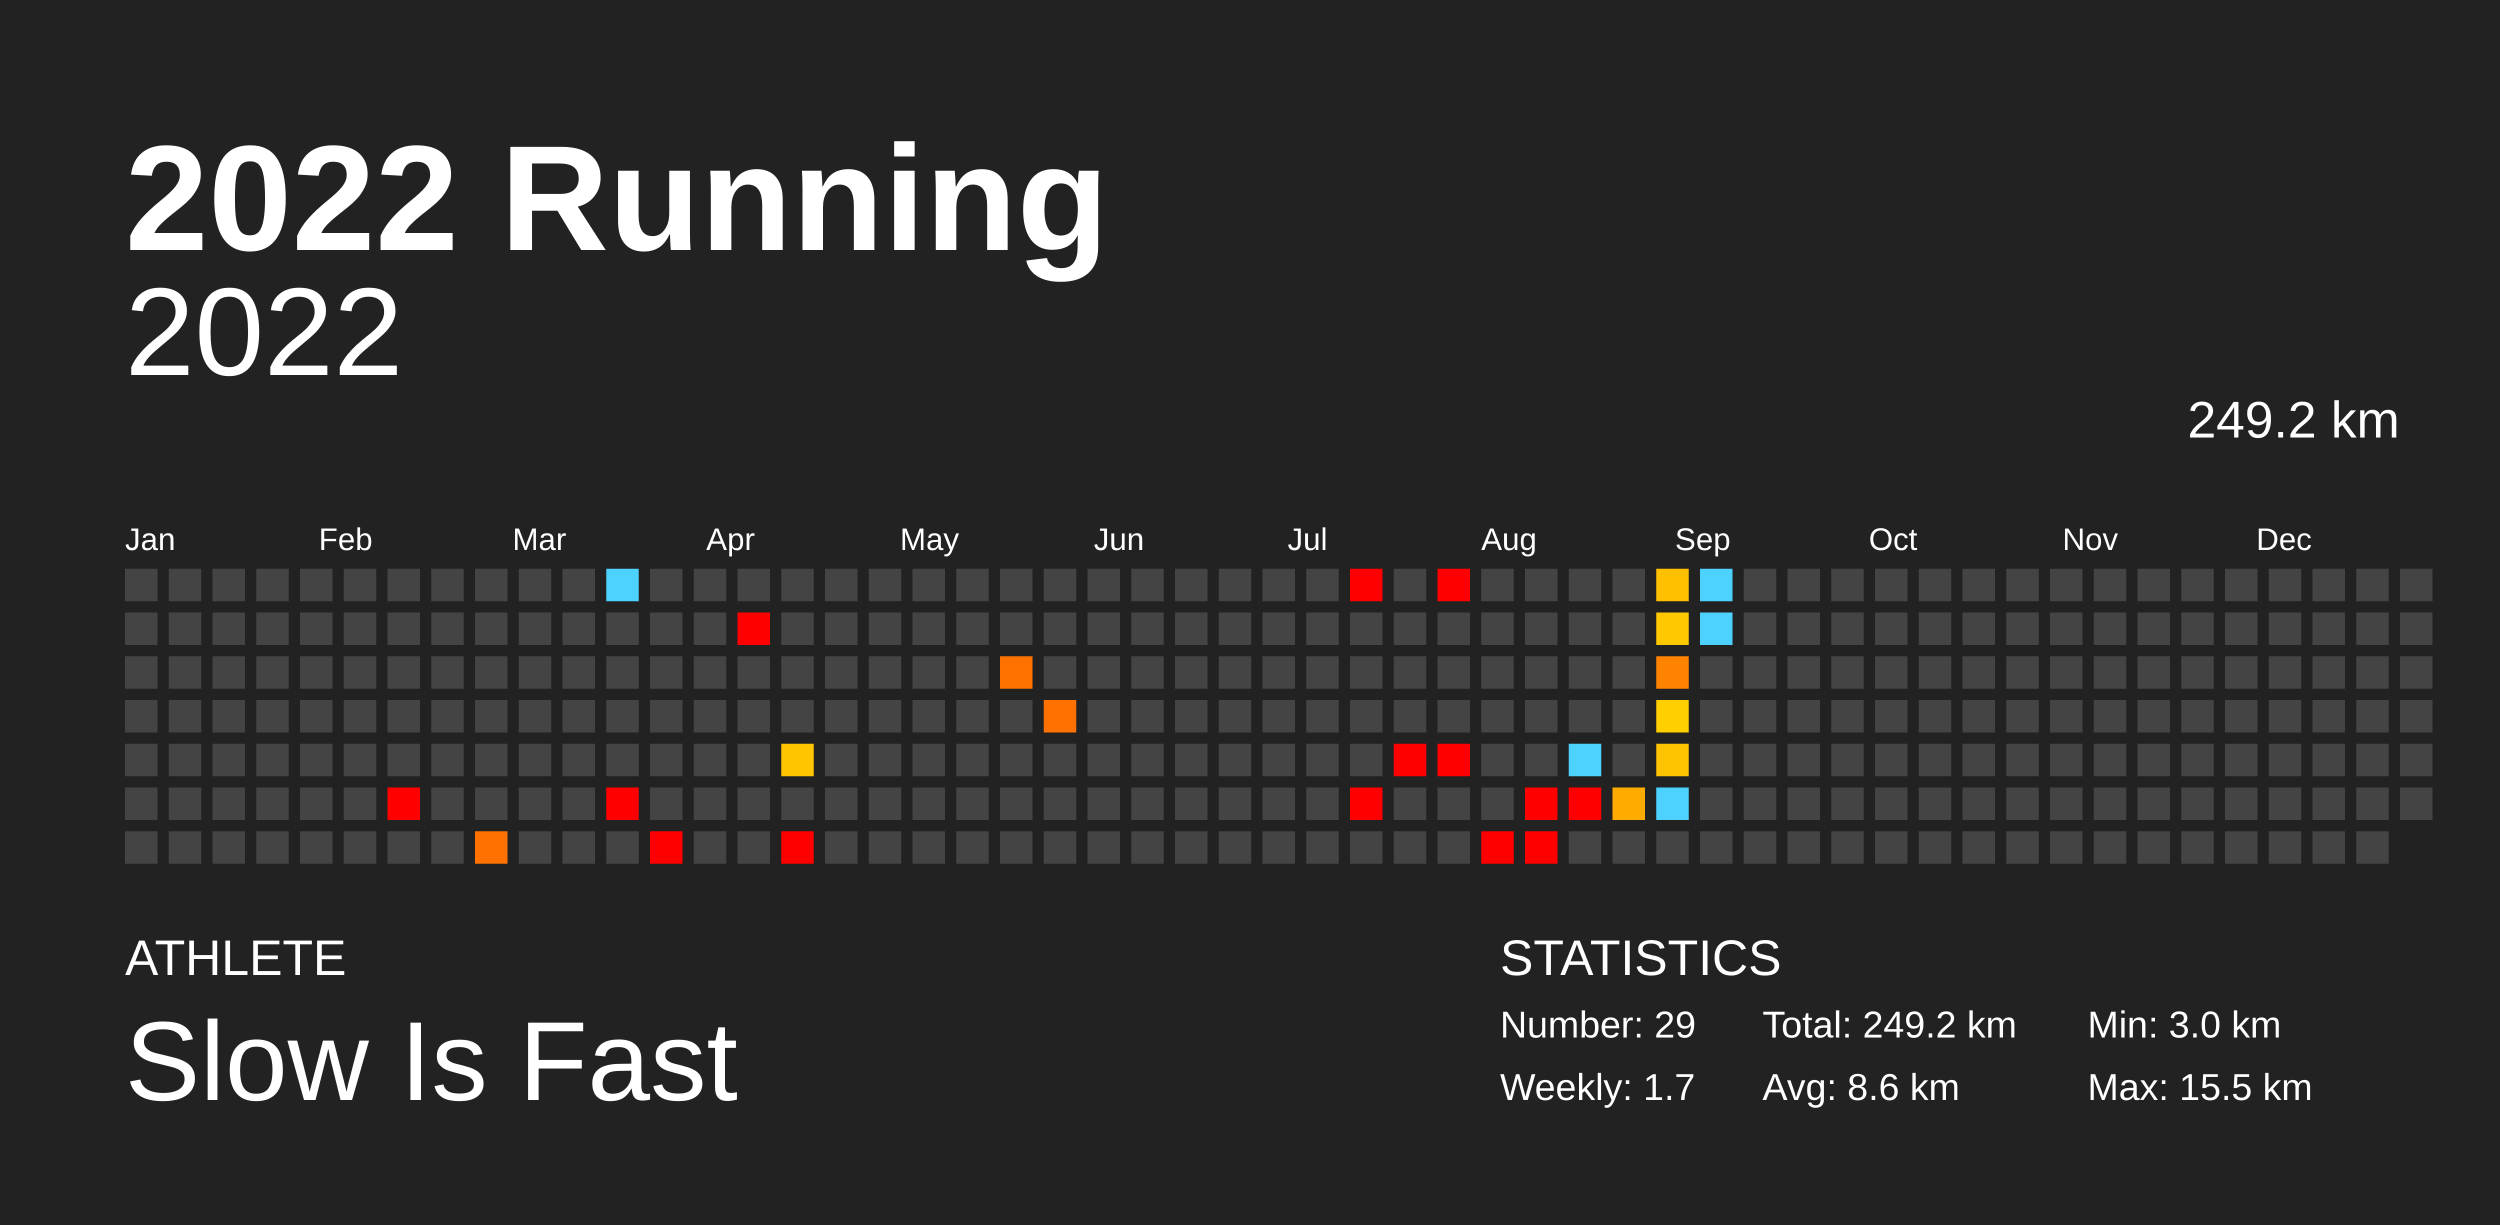
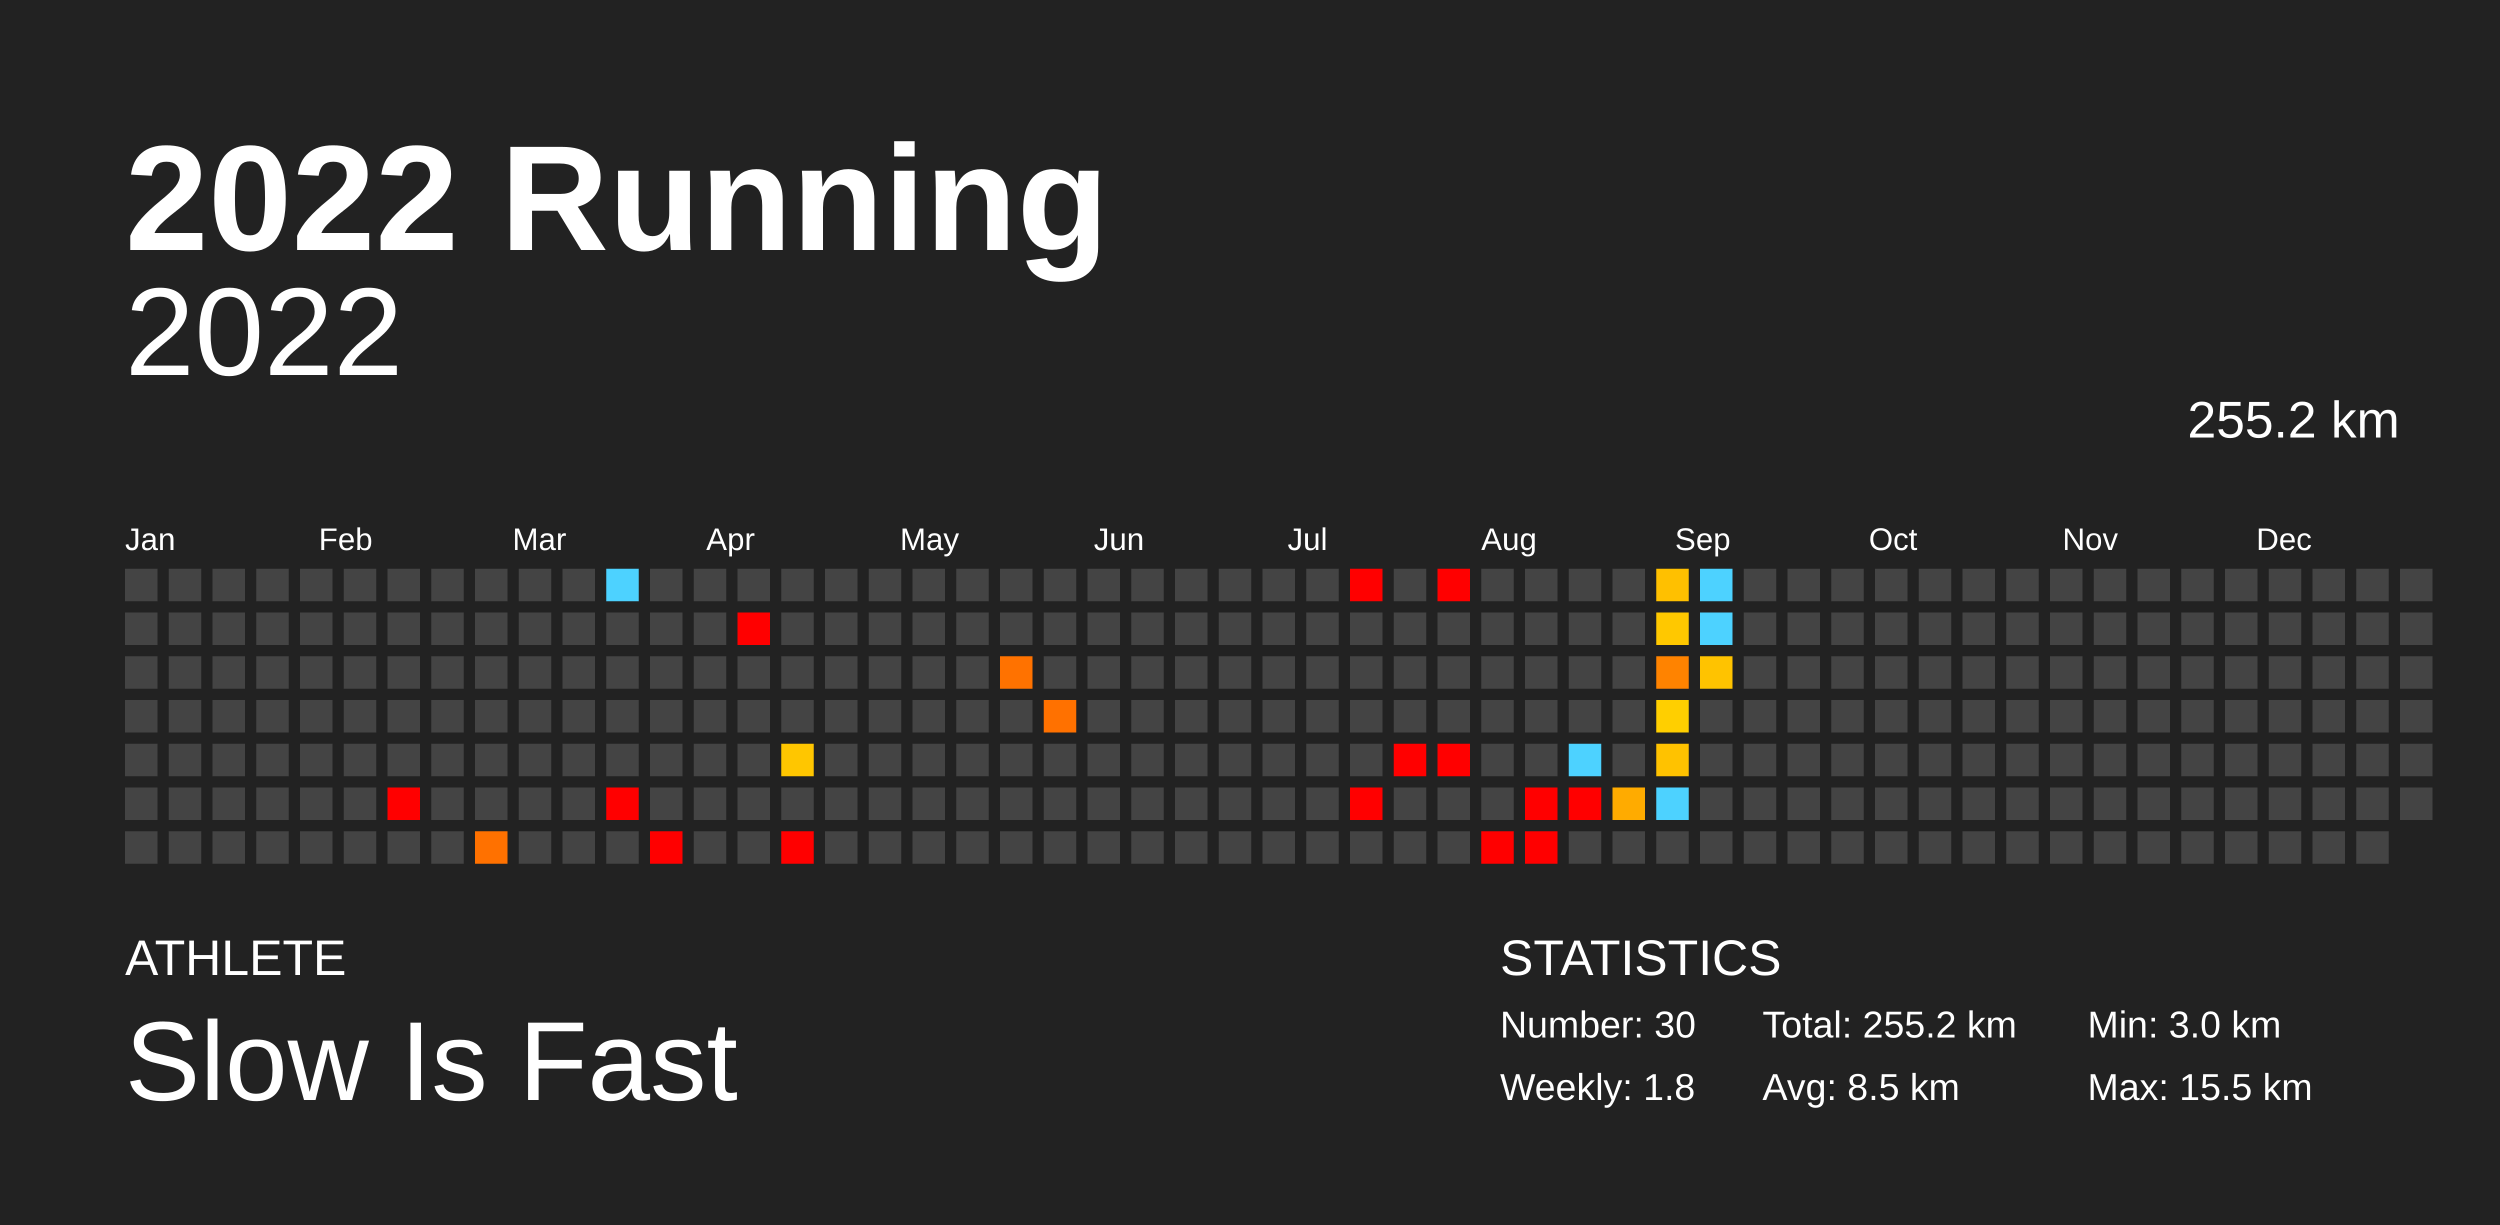
<svg xmlns="http://www.w3.org/2000/svg" baseProfile="full" height="98mm" version="1.1" viewBox="0,0,200,98" width="200mm">
  <defs />
  <rect fill="#222222" height="98" width="200" x="0" y="0" />
  <text fill="#FFFFFF" style="font-size:12px; font-family:Arial; font-weight:bold;" x="10" y="20">2022 Running</text>
  <text fill="#FFFFFF" style="font-size:4px; font-family:Arial" x="10" y="78">ATHLETE</text>
  <text fill="#FFFFFF" style="font-size:9px; font-family:Arial" x="10" y="88">Slow Is Fast</text>
  <text fill="#FFFFFF" style="font-size:4px; font-family:Arial" x="120" y="78">STATISTICS</text>
-   <text fill="#FFFFFF" style="font-size:3px; font-family:Arial" x="120" y="83">Number: 29</text>
-   <text fill="#FFFFFF" style="font-size:3px; font-family:Arial" x="120" y="88">Weekly: 1.7</text>
-   <text fill="#FFFFFF" style="font-size:3px; font-family:Arial" x="141" y="83">Total: 249.2 km</text>
-   <text fill="#FFFFFF" style="font-size:3px; font-family:Arial" x="141" y="88">Avg: 8.6 km</text>
+   <text fill="#FFFFFF" style="font-size:3px; font-family:Arial" x="120" y="83">Number: 30</text>
+   <text fill="#FFFFFF" style="font-size:3px; font-family:Arial" x="120" y="88">Weekly: 1.8</text>
+   <text fill="#FFFFFF" style="font-size:3px; font-family:Arial" x="141" y="83">Total: 255.2 km</text>
+   <text fill="#FFFFFF" style="font-size:3px; font-family:Arial" x="141" y="88">Avg: 8.5 km</text>
  <text fill="#FFFFFF" style="font-size:3px; font-family:Arial" x="167" y="83">Min: 3.0 km</text>
  <text fill="#FFFFFF" style="font-size:3px; font-family:Arial" x="167" y="88">Max: 15.5 km</text>
  <text alignment-baseline="hanging" fill="#FFFFFF" style="font-size:10.0px; font-family:Arial;" x="10" y="30">2022</text>
-   <text alignment-baseline="hanging" fill="#FFFFFF" style="font-size:4.125px; font-family:Arial;" x="175" y="35">249.2 km</text>
+   <text alignment-baseline="hanging" fill="#FFFFFF" style="font-size:4.125px; font-family:Arial;" x="175" y="35">255.2 km</text>
  <text fill="#FFFFFF" style="font-size:2.5px; font-family:Arial" x="10.0" y="44">Jan</text>
  <text fill="#FFFFFF" style="font-size:2.5px; font-family:Arial" x="25.5" y="44">Feb</text>
  <text fill="#FFFFFF" style="font-size:2.5px; font-family:Arial" x="41.0" y="44">Mar</text>
  <text fill="#FFFFFF" style="font-size:2.5px; font-family:Arial" x="56.5" y="44">Apr</text>
  <text fill="#FFFFFF" style="font-size:2.5px; font-family:Arial" x="72.0" y="44">May</text>
  <text fill="#FFFFFF" style="font-size:2.5px; font-family:Arial" x="87.5" y="44">Jun</text>
  <text fill="#FFFFFF" style="font-size:2.5px; font-family:Arial" x="103.0" y="44">Jul</text>
  <text fill="#FFFFFF" style="font-size:2.5px; font-family:Arial" x="118.5" y="44">Aug</text>
  <text fill="#FFFFFF" style="font-size:2.5px; font-family:Arial" x="134.0" y="44">Sep</text>
  <text fill="#FFFFFF" style="font-size:2.5px; font-family:Arial" x="149.5" y="44">Oct</text>
  <text fill="#FFFFFF" style="font-size:2.5px; font-family:Arial" x="165.0" y="44">Nov</text>
  <text fill="#FFFFFF" style="font-size:2.5px; font-family:Arial" x="180.5" y="44">Dec</text>
  <rect fill="#444444" height="2.6" width="2.6" x="10.0" y="45.5" />
  <rect fill="#444444" height="2.6" width="2.6" x="10.0" y="49.0" />
  <rect fill="#444444" height="2.6" width="2.6" x="10.0" y="52.5" />
  <rect fill="#444444" height="2.6" width="2.6" x="10.0" y="56.0" />
  <rect fill="#444444" height="2.6" width="2.6" x="10.0" y="59.5" />
  <rect fill="#444444" height="2.6" width="2.6" x="10.0" y="63.0" />
  <rect fill="#444444" height="2.6" width="2.6" x="10.0" y="66.5" />
  <rect fill="#444444" height="2.6" width="2.6" x="13.5" y="45.5" />
  <rect fill="#444444" height="2.6" width="2.6" x="13.5" y="49.0" />
  <rect fill="#444444" height="2.6" width="2.6" x="13.5" y="52.5" />
  <rect fill="#444444" height="2.6" width="2.6" x="13.5" y="56.0" />
  <rect fill="#444444" height="2.6" width="2.6" x="13.5" y="59.5" />
  <rect fill="#444444" height="2.6" width="2.6" x="13.5" y="63.0" />
  <rect fill="#444444" height="2.6" width="2.6" x="13.5" y="66.5" />
  <rect fill="#444444" height="2.6" width="2.6" x="17.0" y="45.5" />
  <rect fill="#444444" height="2.6" width="2.6" x="17.0" y="49.0" />
  <rect fill="#444444" height="2.6" width="2.6" x="17.0" y="52.5" />
  <rect fill="#444444" height="2.6" width="2.6" x="17.0" y="56.0" />
  <rect fill="#444444" height="2.6" width="2.6" x="17.0" y="59.5" />
  <rect fill="#444444" height="2.6" width="2.6" x="17.0" y="63.0" />
  <rect fill="#444444" height="2.6" width="2.6" x="17.0" y="66.5" />
  <rect fill="#444444" height="2.6" width="2.6" x="20.5" y="45.5" />
  <rect fill="#444444" height="2.6" width="2.6" x="20.5" y="49.0" />
  <rect fill="#444444" height="2.6" width="2.6" x="20.5" y="52.5" />
  <rect fill="#444444" height="2.6" width="2.6" x="20.5" y="56.0" />
  <rect fill="#444444" height="2.6" width="2.6" x="20.5" y="59.5" />
  <rect fill="#444444" height="2.6" width="2.6" x="20.5" y="63.0" />
  <rect fill="#444444" height="2.6" width="2.6" x="20.5" y="66.5" />
  <rect fill="#444444" height="2.6" width="2.6" x="24.0" y="45.5" />
  <rect fill="#444444" height="2.6" width="2.6" x="24.0" y="49.0" />
  <rect fill="#444444" height="2.6" width="2.6" x="24.0" y="52.5" />
  <rect fill="#444444" height="2.6" width="2.6" x="24.0" y="56.0" />
  <rect fill="#444444" height="2.6" width="2.6" x="24.0" y="59.5" />
  <rect fill="#444444" height="2.6" width="2.6" x="24.0" y="63.0" />
  <rect fill="#444444" height="2.6" width="2.6" x="24.0" y="66.5" />
  <rect fill="#444444" height="2.6" width="2.6" x="27.5" y="45.5" />
  <rect fill="#444444" height="2.6" width="2.6" x="27.5" y="49.0" />
  <rect fill="#444444" height="2.6" width="2.6" x="27.5" y="52.5" />
  <rect fill="#444444" height="2.6" width="2.6" x="27.5" y="56.0" />
  <rect fill="#444444" height="2.6" width="2.6" x="27.5" y="59.5" />
  <rect fill="#444444" height="2.6" width="2.6" x="27.5" y="63.0" />
  <rect fill="#444444" height="2.6" width="2.6" x="27.5" y="66.5" />
  <rect fill="#444444" height="2.6" width="2.6" x="31.0" y="45.5" />
  <rect fill="#444444" height="2.6" width="2.6" x="31.0" y="49.0" />
  <rect fill="#444444" height="2.6" width="2.6" x="31.0" y="52.5" />
  <rect fill="#444444" height="2.6" width="2.6" x="31.0" y="56.0" />
  <rect fill="#444444" height="2.6" width="2.6" x="31.0" y="59.5" />
  <rect fill="red" height="2.6" width="2.6" x="31.0" y="63.0" />
  <rect fill="#444444" height="2.6" width="2.6" x="31.0" y="66.5" />
  <rect fill="#444444" height="2.6" width="2.6" x="34.5" y="45.5" />
  <rect fill="#444444" height="2.6" width="2.6" x="34.5" y="49.0" />
  <rect fill="#444444" height="2.6" width="2.6" x="34.5" y="52.5" />
  <rect fill="#444444" height="2.6" width="2.6" x="34.5" y="56.0" />
  <rect fill="#444444" height="2.6" width="2.6" x="34.5" y="59.5" />
  <rect fill="#444444" height="2.6" width="2.6" x="34.5" y="63.0" />
  <rect fill="#444444" height="2.6" width="2.6" x="34.5" y="66.5" />
  <rect fill="#444444" height="2.6" width="2.6" x="38.0" y="45.5" />
  <rect fill="#444444" height="2.6" width="2.6" x="38.0" y="49.0" />
  <rect fill="#444444" height="2.6" width="2.6" x="38.0" y="52.5" />
  <rect fill="#444444" height="2.6" width="2.6" x="38.0" y="56.0" />
  <rect fill="#444444" height="2.6" width="2.6" x="38.0" y="59.5" />
  <rect fill="#444444" height="2.6" width="2.6" x="38.0" y="63.0" />
  <rect fill="#ff7100" height="2.6" width="2.6" x="38.0" y="66.5" />
  <rect fill="#444444" height="2.6" width="2.6" x="41.5" y="45.5" />
  <rect fill="#444444" height="2.6" width="2.6" x="41.5" y="49.0" />
  <rect fill="#444444" height="2.6" width="2.6" x="41.5" y="52.5" />
  <rect fill="#444444" height="2.6" width="2.6" x="41.5" y="56.0" />
  <rect fill="#444444" height="2.6" width="2.6" x="41.5" y="59.5" />
  <rect fill="#444444" height="2.6" width="2.6" x="41.5" y="63.0" />
  <rect fill="#444444" height="2.6" width="2.6" x="41.5" y="66.5" />
  <rect fill="#444444" height="2.6" width="2.6" x="45.0" y="45.5" />
  <rect fill="#444444" height="2.6" width="2.6" x="45.0" y="49.0" />
  <rect fill="#444444" height="2.6" width="2.6" x="45.0" y="52.5" />
  <rect fill="#444444" height="2.6" width="2.6" x="45.0" y="56.0" />
  <rect fill="#444444" height="2.6" width="2.6" x="45.0" y="59.5" />
  <rect fill="#444444" height="2.6" width="2.6" x="45.0" y="63.0" />
  <rect fill="#444444" height="2.6" width="2.6" x="45.0" y="66.5" />
  <rect fill="#4dd2ff" height="2.6" width="2.6" x="48.5" y="45.5" />
  <rect fill="#444444" height="2.6" width="2.6" x="48.5" y="49.0" />
  <rect fill="#444444" height="2.6" width="2.6" x="48.5" y="52.5" />
  <rect fill="#444444" height="2.6" width="2.6" x="48.5" y="56.0" />
  <rect fill="#444444" height="2.6" width="2.6" x="48.5" y="59.5" />
  <rect fill="red" height="2.6" width="2.6" x="48.5" y="63.0" />
  <rect fill="#444444" height="2.6" width="2.6" x="48.5" y="66.5" />
  <rect fill="#444444" height="2.6" width="2.6" x="52.0" y="45.5" />
  <rect fill="#444444" height="2.6" width="2.6" x="52.0" y="49.0" />
  <rect fill="#444444" height="2.6" width="2.6" x="52.0" y="52.5" />
  <rect fill="#444444" height="2.6" width="2.6" x="52.0" y="56.0" />
  <rect fill="#444444" height="2.6" width="2.6" x="52.0" y="59.5" />
  <rect fill="#444444" height="2.6" width="2.6" x="52.0" y="63.0" />
  <rect fill="red" height="2.6" width="2.6" x="52.0" y="66.5" />
  <rect fill="#444444" height="2.6" width="2.6" x="55.5" y="45.5" />
  <rect fill="#444444" height="2.6" width="2.6" x="55.5" y="49.0" />
  <rect fill="#444444" height="2.6" width="2.6" x="55.5" y="52.5" />
  <rect fill="#444444" height="2.6" width="2.6" x="55.5" y="56.0" />
  <rect fill="#444444" height="2.6" width="2.6" x="55.5" y="59.5" />
  <rect fill="#444444" height="2.6" width="2.6" x="55.5" y="63.0" />
  <rect fill="#444444" height="2.6" width="2.6" x="55.5" y="66.5" />
  <rect fill="#444444" height="2.6" width="2.6" x="59.0" y="45.5" />
  <rect fill="red" height="2.6" width="2.6" x="59.0" y="49.0" />
  <rect fill="#444444" height="2.6" width="2.6" x="59.0" y="52.5" />
  <rect fill="#444444" height="2.6" width="2.6" x="59.0" y="56.0" />
  <rect fill="#444444" height="2.6" width="2.6" x="59.0" y="59.5" />
  <rect fill="#444444" height="2.6" width="2.6" x="59.0" y="63.0" />
  <rect fill="#444444" height="2.6" width="2.6" x="59.0" y="66.5" />
  <rect fill="#444444" height="2.6" width="2.6" x="62.5" y="45.5" />
  <rect fill="#444444" height="2.6" width="2.6" x="62.5" y="49.0" />
  <rect fill="#444444" height="2.6" width="2.6" x="62.5" y="52.5" />
  <rect fill="#444444" height="2.6" width="2.6" x="62.5" y="56.0" />
  <rect fill="#ffc600" height="2.6" width="2.6" x="62.5" y="59.5" />
  <rect fill="#444444" height="2.6" width="2.6" x="62.5" y="63.0" />
  <rect fill="red" height="2.6" width="2.6" x="62.5" y="66.5" />
  <rect fill="#444444" height="2.6" width="2.6" x="66.0" y="45.5" />
  <rect fill="#444444" height="2.6" width="2.6" x="66.0" y="49.0" />
  <rect fill="#444444" height="2.6" width="2.6" x="66.0" y="52.5" />
  <rect fill="#444444" height="2.6" width="2.6" x="66.0" y="56.0" />
  <rect fill="#444444" height="2.6" width="2.6" x="66.0" y="59.5" />
  <rect fill="#444444" height="2.6" width="2.6" x="66.0" y="63.0" />
  <rect fill="#444444" height="2.6" width="2.6" x="66.0" y="66.5" />
  <rect fill="#444444" height="2.6" width="2.6" x="69.5" y="45.5" />
  <rect fill="#444444" height="2.6" width="2.6" x="69.5" y="49.0" />
  <rect fill="#444444" height="2.6" width="2.6" x="69.5" y="52.5" />
  <rect fill="#444444" height="2.6" width="2.6" x="69.5" y="56.0" />
  <rect fill="#444444" height="2.6" width="2.6" x="69.5" y="59.5" />
  <rect fill="#444444" height="2.6" width="2.6" x="69.5" y="63.0" />
  <rect fill="#444444" height="2.6" width="2.6" x="69.5" y="66.5" />
  <rect fill="#444444" height="2.6" width="2.6" x="73.0" y="45.5" />
  <rect fill="#444444" height="2.6" width="2.6" x="73.0" y="49.0" />
  <rect fill="#444444" height="2.6" width="2.6" x="73.0" y="52.5" />
  <rect fill="#444444" height="2.6" width="2.6" x="73.0" y="56.0" />
  <rect fill="#444444" height="2.6" width="2.6" x="73.0" y="59.5" />
  <rect fill="#444444" height="2.6" width="2.6" x="73.0" y="63.0" />
  <rect fill="#444444" height="2.6" width="2.6" x="73.0" y="66.5" />
  <rect fill="#444444" height="2.6" width="2.6" x="76.5" y="45.5" />
  <rect fill="#444444" height="2.6" width="2.6" x="76.5" y="49.0" />
  <rect fill="#444444" height="2.6" width="2.6" x="76.5" y="52.5" />
  <rect fill="#444444" height="2.6" width="2.6" x="76.5" y="56.0" />
  <rect fill="#444444" height="2.6" width="2.6" x="76.5" y="59.5" />
  <rect fill="#444444" height="2.6" width="2.6" x="76.5" y="63.0" />
  <rect fill="#444444" height="2.6" width="2.6" x="76.5" y="66.5" />
  <rect fill="#444444" height="2.6" width="2.6" x="80.0" y="45.5" />
  <rect fill="#444444" height="2.6" width="2.6" x="80.0" y="49.0" />
  <rect fill="#ff7200" height="2.6" width="2.6" x="80.0" y="52.5" />
  <rect fill="#444444" height="2.6" width="2.6" x="80.0" y="56.0" />
  <rect fill="#444444" height="2.6" width="2.6" x="80.0" y="59.5" />
  <rect fill="#444444" height="2.6" width="2.6" x="80.0" y="63.0" />
  <rect fill="#444444" height="2.6" width="2.6" x="80.0" y="66.5" />
  <rect fill="#444444" height="2.6" width="2.6" x="83.5" y="45.5" />
  <rect fill="#444444" height="2.6" width="2.6" x="83.5" y="49.0" />
  <rect fill="#444444" height="2.6" width="2.6" x="83.5" y="52.5" />
  <rect fill="#ff7100" height="2.6" width="2.6" x="83.5" y="56.0" />
  <rect fill="#444444" height="2.6" width="2.6" x="83.5" y="59.5" />
  <rect fill="#444444" height="2.6" width="2.6" x="83.5" y="63.0" />
  <rect fill="#444444" height="2.6" width="2.6" x="83.5" y="66.5" />
  <rect fill="#444444" height="2.6" width="2.6" x="87.0" y="45.5" />
  <rect fill="#444444" height="2.6" width="2.6" x="87.0" y="49.0" />
  <rect fill="#444444" height="2.6" width="2.6" x="87.0" y="52.5" />
  <rect fill="#444444" height="2.6" width="2.6" x="87.0" y="56.0" />
  <rect fill="#444444" height="2.6" width="2.6" x="87.0" y="59.5" />
  <rect fill="#444444" height="2.6" width="2.6" x="87.0" y="63.0" />
  <rect fill="#444444" height="2.6" width="2.6" x="87.0" y="66.5" />
  <rect fill="#444444" height="2.6" width="2.6" x="90.5" y="45.5" />
  <rect fill="#444444" height="2.6" width="2.6" x="90.5" y="49.0" />
  <rect fill="#444444" height="2.6" width="2.6" x="90.5" y="52.5" />
  <rect fill="#444444" height="2.6" width="2.6" x="90.5" y="56.0" />
  <rect fill="#444444" height="2.6" width="2.6" x="90.5" y="59.5" />
  <rect fill="#444444" height="2.6" width="2.6" x="90.5" y="63.0" />
  <rect fill="#444444" height="2.6" width="2.6" x="90.5" y="66.5" />
  <rect fill="#444444" height="2.6" width="2.6" x="94.0" y="45.5" />
  <rect fill="#444444" height="2.6" width="2.6" x="94.0" y="49.0" />
  <rect fill="#444444" height="2.6" width="2.6" x="94.0" y="52.5" />
  <rect fill="#444444" height="2.6" width="2.6" x="94.0" y="56.0" />
  <rect fill="#444444" height="2.6" width="2.6" x="94.0" y="59.5" />
  <rect fill="#444444" height="2.6" width="2.6" x="94.0" y="63.0" />
  <rect fill="#444444" height="2.6" width="2.6" x="94.0" y="66.5" />
  <rect fill="#444444" height="2.6" width="2.6" x="97.5" y="45.5" />
  <rect fill="#444444" height="2.6" width="2.6" x="97.5" y="49.0" />
  <rect fill="#444444" height="2.6" width="2.6" x="97.5" y="52.5" />
  <rect fill="#444444" height="2.6" width="2.6" x="97.5" y="56.0" />
  <rect fill="#444444" height="2.6" width="2.6" x="97.5" y="59.5" />
  <rect fill="#444444" height="2.6" width="2.6" x="97.5" y="63.0" />
  <rect fill="#444444" height="2.6" width="2.6" x="97.5" y="66.5" />
  <rect fill="#444444" height="2.6" width="2.6" x="101.0" y="45.5" />
  <rect fill="#444444" height="2.6" width="2.6" x="101.0" y="49.0" />
  <rect fill="#444444" height="2.6" width="2.6" x="101.0" y="52.5" />
  <rect fill="#444444" height="2.6" width="2.6" x="101.0" y="56.0" />
  <rect fill="#444444" height="2.6" width="2.6" x="101.0" y="59.5" />
  <rect fill="#444444" height="2.6" width="2.6" x="101.0" y="63.0" />
  <rect fill="#444444" height="2.6" width="2.6" x="101.0" y="66.5" />
  <rect fill="#444444" height="2.6" width="2.6" x="104.5" y="45.5" />
  <rect fill="#444444" height="2.6" width="2.6" x="104.5" y="49.0" />
  <rect fill="#444444" height="2.6" width="2.6" x="104.5" y="52.5" />
  <rect fill="#444444" height="2.6" width="2.6" x="104.5" y="56.0" />
  <rect fill="#444444" height="2.6" width="2.6" x="104.5" y="59.5" />
  <rect fill="#444444" height="2.6" width="2.6" x="104.5" y="63.0" />
  <rect fill="#444444" height="2.6" width="2.6" x="104.5" y="66.5" />
  <rect fill="red" height="2.6" width="2.6" x="108.0" y="45.5" />
  <rect fill="#444444" height="2.6" width="2.6" x="108.0" y="49.0" />
  <rect fill="#444444" height="2.6" width="2.6" x="108.0" y="52.5" />
  <rect fill="#444444" height="2.6" width="2.6" x="108.0" y="56.0" />
  <rect fill="#444444" height="2.6" width="2.6" x="108.0" y="59.5" />
  <rect fill="red" height="2.6" width="2.6" x="108.0" y="63.0" />
  <rect fill="#444444" height="2.6" width="2.6" x="108.0" y="66.5" />
  <rect fill="#444444" height="2.6" width="2.6" x="111.5" y="45.5" />
  <rect fill="#444444" height="2.6" width="2.6" x="111.5" y="49.0" />
  <rect fill="#444444" height="2.6" width="2.6" x="111.5" y="52.5" />
  <rect fill="#444444" height="2.6" width="2.6" x="111.5" y="56.0" />
  <rect fill="red" height="2.6" width="2.6" x="111.5" y="59.5" />
  <rect fill="#444444" height="2.6" width="2.6" x="111.5" y="63.0" />
  <rect fill="#444444" height="2.6" width="2.6" x="111.5" y="66.5" />
  <rect fill="red" height="2.6" width="2.6" x="115.0" y="45.5" />
  <rect fill="#444444" height="2.6" width="2.6" x="115.0" y="49.0" />
  <rect fill="#444444" height="2.6" width="2.6" x="115.0" y="52.5" />
  <rect fill="#444444" height="2.6" width="2.6" x="115.0" y="56.0" />
  <rect fill="red" height="2.6" width="2.6" x="115.0" y="59.5" />
  <rect fill="#444444" height="2.6" width="2.6" x="115.0" y="63.0" />
  <rect fill="#444444" height="2.6" width="2.6" x="115.0" y="66.5" />
  <rect fill="#444444" height="2.6" width="2.6" x="118.5" y="45.5" />
  <rect fill="#444444" height="2.6" width="2.6" x="118.5" y="49.0" />
  <rect fill="#444444" height="2.6" width="2.6" x="118.5" y="52.5" />
  <rect fill="#444444" height="2.6" width="2.6" x="118.5" y="56.0" />
  <rect fill="#444444" height="2.6" width="2.6" x="118.5" y="59.5" />
  <rect fill="#444444" height="2.6" width="2.6" x="118.5" y="63.0" />
  <rect fill="red" height="2.6" width="2.6" x="118.5" y="66.5" />
  <rect fill="#444444" height="2.6" width="2.6" x="122.0" y="45.5" />
  <rect fill="#444444" height="2.6" width="2.6" x="122.0" y="49.0" />
  <rect fill="#444444" height="2.6" width="2.6" x="122.0" y="52.5" />
  <rect fill="#444444" height="2.6" width="2.6" x="122.0" y="56.0" />
  <rect fill="#444444" height="2.6" width="2.6" x="122.0" y="59.5" />
  <rect fill="red" height="2.6" width="2.6" x="122.0" y="63.0" />
  <rect fill="red" height="2.6" width="2.6" x="122.0" y="66.5" />
  <rect fill="#444444" height="2.6" width="2.6" x="125.5" y="45.5" />
  <rect fill="#444444" height="2.6" width="2.6" x="125.5" y="49.0" />
  <rect fill="#444444" height="2.6" width="2.6" x="125.5" y="52.5" />
  <rect fill="#444444" height="2.6" width="2.6" x="125.5" y="56.0" />
  <rect fill="#4dd2ff" height="2.6" width="2.6" x="125.5" y="59.5" />
  <rect fill="red" height="2.6" width="2.6" x="125.5" y="63.0" />
  <rect fill="#444444" height="2.6" width="2.6" x="125.5" y="66.5" />
  <rect fill="#444444" height="2.6" width="2.6" x="129.0" y="45.5" />
  <rect fill="#444444" height="2.6" width="2.6" x="129.0" y="49.0" />
  <rect fill="#444444" height="2.6" width="2.6" x="129.0" y="52.5" />
  <rect fill="#444444" height="2.6" width="2.6" x="129.0" y="56.0" />
  <rect fill="#444444" height="2.6" width="2.6" x="129.0" y="59.5" />
  <rect fill="#ffab00" height="2.6" width="2.6" x="129.0" y="63.0" />
  <rect fill="#444444" height="2.6" width="2.6" x="129.0" y="66.5" />
  <rect fill="#ffc000" height="2.6" width="2.6" x="132.5" y="45.5" />
  <rect fill="#ffc800" height="2.6" width="2.6" x="132.5" y="49.0" />
  <rect fill="#ff8300" height="2.6" width="2.6" x="132.5" y="52.5" />
  <rect fill="#ffcf00" height="2.6" width="2.6" x="132.5" y="56.0" />
  <rect fill="#ffc200" height="2.6" width="2.6" x="132.5" y="59.5" />
  <rect fill="#4dd2ff" height="2.6" width="2.6" x="132.5" y="63.0" />
  <rect fill="#444444" height="2.6" width="2.6" x="132.5" y="66.5" />
  <rect fill="#4dd2ff" height="2.6" width="2.6" x="136.0" y="45.5" />
  <rect fill="#4dd2ff" height="2.6" width="2.6" x="136.0" y="49.0" />
-   <rect fill="#444444" height="2.6" width="2.6" x="136.0" y="52.5" />
+   <rect fill="#ffc300" height="2.6" width="2.6" x="136.0" y="52.5" />
  <rect fill="#444444" height="2.6" width="2.6" x="136.0" y="56.0" />
  <rect fill="#444444" height="2.6" width="2.6" x="136.0" y="59.5" />
  <rect fill="#444444" height="2.6" width="2.6" x="136.0" y="63.0" />
  <rect fill="#444444" height="2.6" width="2.6" x="136.0" y="66.5" />
  <rect fill="#444444" height="2.6" width="2.6" x="139.5" y="45.5" />
  <rect fill="#444444" height="2.6" width="2.6" x="139.5" y="49.0" />
  <rect fill="#444444" height="2.6" width="2.6" x="139.5" y="52.5" />
  <rect fill="#444444" height="2.6" width="2.6" x="139.5" y="56.0" />
  <rect fill="#444444" height="2.6" width="2.6" x="139.5" y="59.5" />
  <rect fill="#444444" height="2.6" width="2.6" x="139.5" y="63.0" />
  <rect fill="#444444" height="2.6" width="2.6" x="139.5" y="66.5" />
  <rect fill="#444444" height="2.6" width="2.6" x="143.0" y="45.5" />
  <rect fill="#444444" height="2.6" width="2.6" x="143.0" y="49.0" />
  <rect fill="#444444" height="2.6" width="2.6" x="143.0" y="52.5" />
  <rect fill="#444444" height="2.6" width="2.6" x="143.0" y="56.0" />
  <rect fill="#444444" height="2.6" width="2.6" x="143.0" y="59.5" />
  <rect fill="#444444" height="2.6" width="2.6" x="143.0" y="63.0" />
  <rect fill="#444444" height="2.6" width="2.6" x="143.0" y="66.5" />
  <rect fill="#444444" height="2.6" width="2.6" x="146.5" y="45.5" />
  <rect fill="#444444" height="2.6" width="2.6" x="146.5" y="49.0" />
  <rect fill="#444444" height="2.6" width="2.6" x="146.5" y="52.5" />
  <rect fill="#444444" height="2.6" width="2.6" x="146.5" y="56.0" />
  <rect fill="#444444" height="2.6" width="2.6" x="146.5" y="59.5" />
  <rect fill="#444444" height="2.6" width="2.6" x="146.5" y="63.0" />
  <rect fill="#444444" height="2.6" width="2.6" x="146.5" y="66.5" />
  <rect fill="#444444" height="2.6" width="2.6" x="150.0" y="45.5" />
  <rect fill="#444444" height="2.6" width="2.6" x="150.0" y="49.0" />
  <rect fill="#444444" height="2.6" width="2.6" x="150.0" y="52.5" />
  <rect fill="#444444" height="2.6" width="2.6" x="150.0" y="56.0" />
  <rect fill="#444444" height="2.6" width="2.6" x="150.0" y="59.5" />
  <rect fill="#444444" height="2.6" width="2.6" x="150.0" y="63.0" />
  <rect fill="#444444" height="2.6" width="2.6" x="150.0" y="66.5" />
  <rect fill="#444444" height="2.6" width="2.6" x="153.5" y="45.5" />
  <rect fill="#444444" height="2.6" width="2.6" x="153.5" y="49.0" />
  <rect fill="#444444" height="2.6" width="2.6" x="153.5" y="52.5" />
  <rect fill="#444444" height="2.6" width="2.6" x="153.5" y="56.0" />
  <rect fill="#444444" height="2.6" width="2.6" x="153.5" y="59.5" />
  <rect fill="#444444" height="2.6" width="2.6" x="153.5" y="63.0" />
  <rect fill="#444444" height="2.6" width="2.6" x="153.5" y="66.5" />
  <rect fill="#444444" height="2.6" width="2.6" x="157.0" y="45.5" />
  <rect fill="#444444" height="2.6" width="2.6" x="157.0" y="49.0" />
  <rect fill="#444444" height="2.6" width="2.6" x="157.0" y="52.5" />
  <rect fill="#444444" height="2.6" width="2.6" x="157.0" y="56.0" />
  <rect fill="#444444" height="2.6" width="2.6" x="157.0" y="59.5" />
  <rect fill="#444444" height="2.6" width="2.6" x="157.0" y="63.0" />
  <rect fill="#444444" height="2.6" width="2.6" x="157.0" y="66.5" />
  <rect fill="#444444" height="2.6" width="2.6" x="160.5" y="45.5" />
  <rect fill="#444444" height="2.6" width="2.6" x="160.5" y="49.0" />
  <rect fill="#444444" height="2.6" width="2.6" x="160.5" y="52.5" />
  <rect fill="#444444" height="2.6" width="2.6" x="160.5" y="56.0" />
  <rect fill="#444444" height="2.6" width="2.6" x="160.5" y="59.5" />
  <rect fill="#444444" height="2.6" width="2.6" x="160.5" y="63.0" />
  <rect fill="#444444" height="2.6" width="2.6" x="160.5" y="66.5" />
  <rect fill="#444444" height="2.6" width="2.6" x="164.0" y="45.5" />
  <rect fill="#444444" height="2.6" width="2.6" x="164.0" y="49.0" />
  <rect fill="#444444" height="2.6" width="2.6" x="164.0" y="52.5" />
  <rect fill="#444444" height="2.6" width="2.6" x="164.0" y="56.0" />
  <rect fill="#444444" height="2.6" width="2.6" x="164.0" y="59.5" />
  <rect fill="#444444" height="2.6" width="2.6" x="164.0" y="63.0" />
  <rect fill="#444444" height="2.6" width="2.6" x="164.0" y="66.5" />
  <rect fill="#444444" height="2.6" width="2.6" x="167.5" y="45.5" />
  <rect fill="#444444" height="2.6" width="2.6" x="167.5" y="49.0" />
  <rect fill="#444444" height="2.6" width="2.6" x="167.5" y="52.5" />
  <rect fill="#444444" height="2.6" width="2.6" x="167.5" y="56.0" />
  <rect fill="#444444" height="2.6" width="2.6" x="167.5" y="59.5" />
  <rect fill="#444444" height="2.6" width="2.6" x="167.5" y="63.0" />
  <rect fill="#444444" height="2.6" width="2.6" x="167.5" y="66.5" />
  <rect fill="#444444" height="2.6" width="2.6" x="171.0" y="45.5" />
  <rect fill="#444444" height="2.6" width="2.6" x="171.0" y="49.0" />
  <rect fill="#444444" height="2.6" width="2.6" x="171.0" y="52.5" />
  <rect fill="#444444" height="2.6" width="2.6" x="171.0" y="56.0" />
  <rect fill="#444444" height="2.6" width="2.6" x="171.0" y="59.5" />
  <rect fill="#444444" height="2.6" width="2.6" x="171.0" y="63.0" />
  <rect fill="#444444" height="2.6" width="2.6" x="171.0" y="66.5" />
  <rect fill="#444444" height="2.6" width="2.6" x="174.5" y="45.5" />
  <rect fill="#444444" height="2.6" width="2.6" x="174.5" y="49.0" />
  <rect fill="#444444" height="2.6" width="2.6" x="174.5" y="52.5" />
  <rect fill="#444444" height="2.6" width="2.6" x="174.5" y="56.0" />
  <rect fill="#444444" height="2.6" width="2.6" x="174.5" y="59.5" />
  <rect fill="#444444" height="2.6" width="2.6" x="174.5" y="63.0" />
  <rect fill="#444444" height="2.6" width="2.6" x="174.5" y="66.5" />
  <rect fill="#444444" height="2.6" width="2.6" x="178.0" y="45.5" />
  <rect fill="#444444" height="2.6" width="2.6" x="178.0" y="49.0" />
  <rect fill="#444444" height="2.6" width="2.6" x="178.0" y="52.5" />
  <rect fill="#444444" height="2.6" width="2.6" x="178.0" y="56.0" />
  <rect fill="#444444" height="2.6" width="2.6" x="178.0" y="59.5" />
  <rect fill="#444444" height="2.6" width="2.6" x="178.0" y="63.0" />
  <rect fill="#444444" height="2.6" width="2.6" x="178.0" y="66.5" />
  <rect fill="#444444" height="2.6" width="2.6" x="181.5" y="45.5" />
  <rect fill="#444444" height="2.6" width="2.6" x="181.5" y="49.0" />
  <rect fill="#444444" height="2.6" width="2.6" x="181.5" y="52.5" />
  <rect fill="#444444" height="2.6" width="2.6" x="181.5" y="56.0" />
  <rect fill="#444444" height="2.6" width="2.6" x="181.5" y="59.5" />
  <rect fill="#444444" height="2.6" width="2.6" x="181.5" y="63.0" />
  <rect fill="#444444" height="2.6" width="2.6" x="181.5" y="66.5" />
  <rect fill="#444444" height="2.6" width="2.6" x="185.0" y="45.5" />
  <rect fill="#444444" height="2.6" width="2.6" x="185.0" y="49.0" />
  <rect fill="#444444" height="2.6" width="2.6" x="185.0" y="52.5" />
  <rect fill="#444444" height="2.6" width="2.6" x="185.0" y="56.0" />
  <rect fill="#444444" height="2.6" width="2.6" x="185.0" y="59.5" />
  <rect fill="#444444" height="2.6" width="2.6" x="185.0" y="63.0" />
  <rect fill="#444444" height="2.6" width="2.6" x="185.0" y="66.5" />
  <rect fill="#444444" height="2.6" width="2.6" x="188.5" y="45.5" />
  <rect fill="#444444" height="2.6" width="2.6" x="188.5" y="49.0" />
  <rect fill="#444444" height="2.6" width="2.6" x="188.5" y="52.5" />
  <rect fill="#444444" height="2.6" width="2.6" x="188.5" y="56.0" />
  <rect fill="#444444" height="2.6" width="2.6" x="188.5" y="59.5" />
  <rect fill="#444444" height="2.6" width="2.6" x="188.5" y="63.0" />
  <rect fill="#444444" height="2.6" width="2.6" x="188.5" y="66.5" />
  <rect fill="#444444" height="2.6" width="2.6" x="192.0" y="45.5" />
  <rect fill="#444444" height="2.6" width="2.6" x="192.0" y="49.0" />
  <rect fill="#444444" height="2.6" width="2.6" x="192.0" y="52.5" />
  <rect fill="#444444" height="2.6" width="2.6" x="192.0" y="56.0" />
  <rect fill="#444444" height="2.6" width="2.6" x="192.0" y="59.5" />
  <rect fill="#444444" height="2.6" width="2.6" x="192.0" y="63.0" />
</svg>
